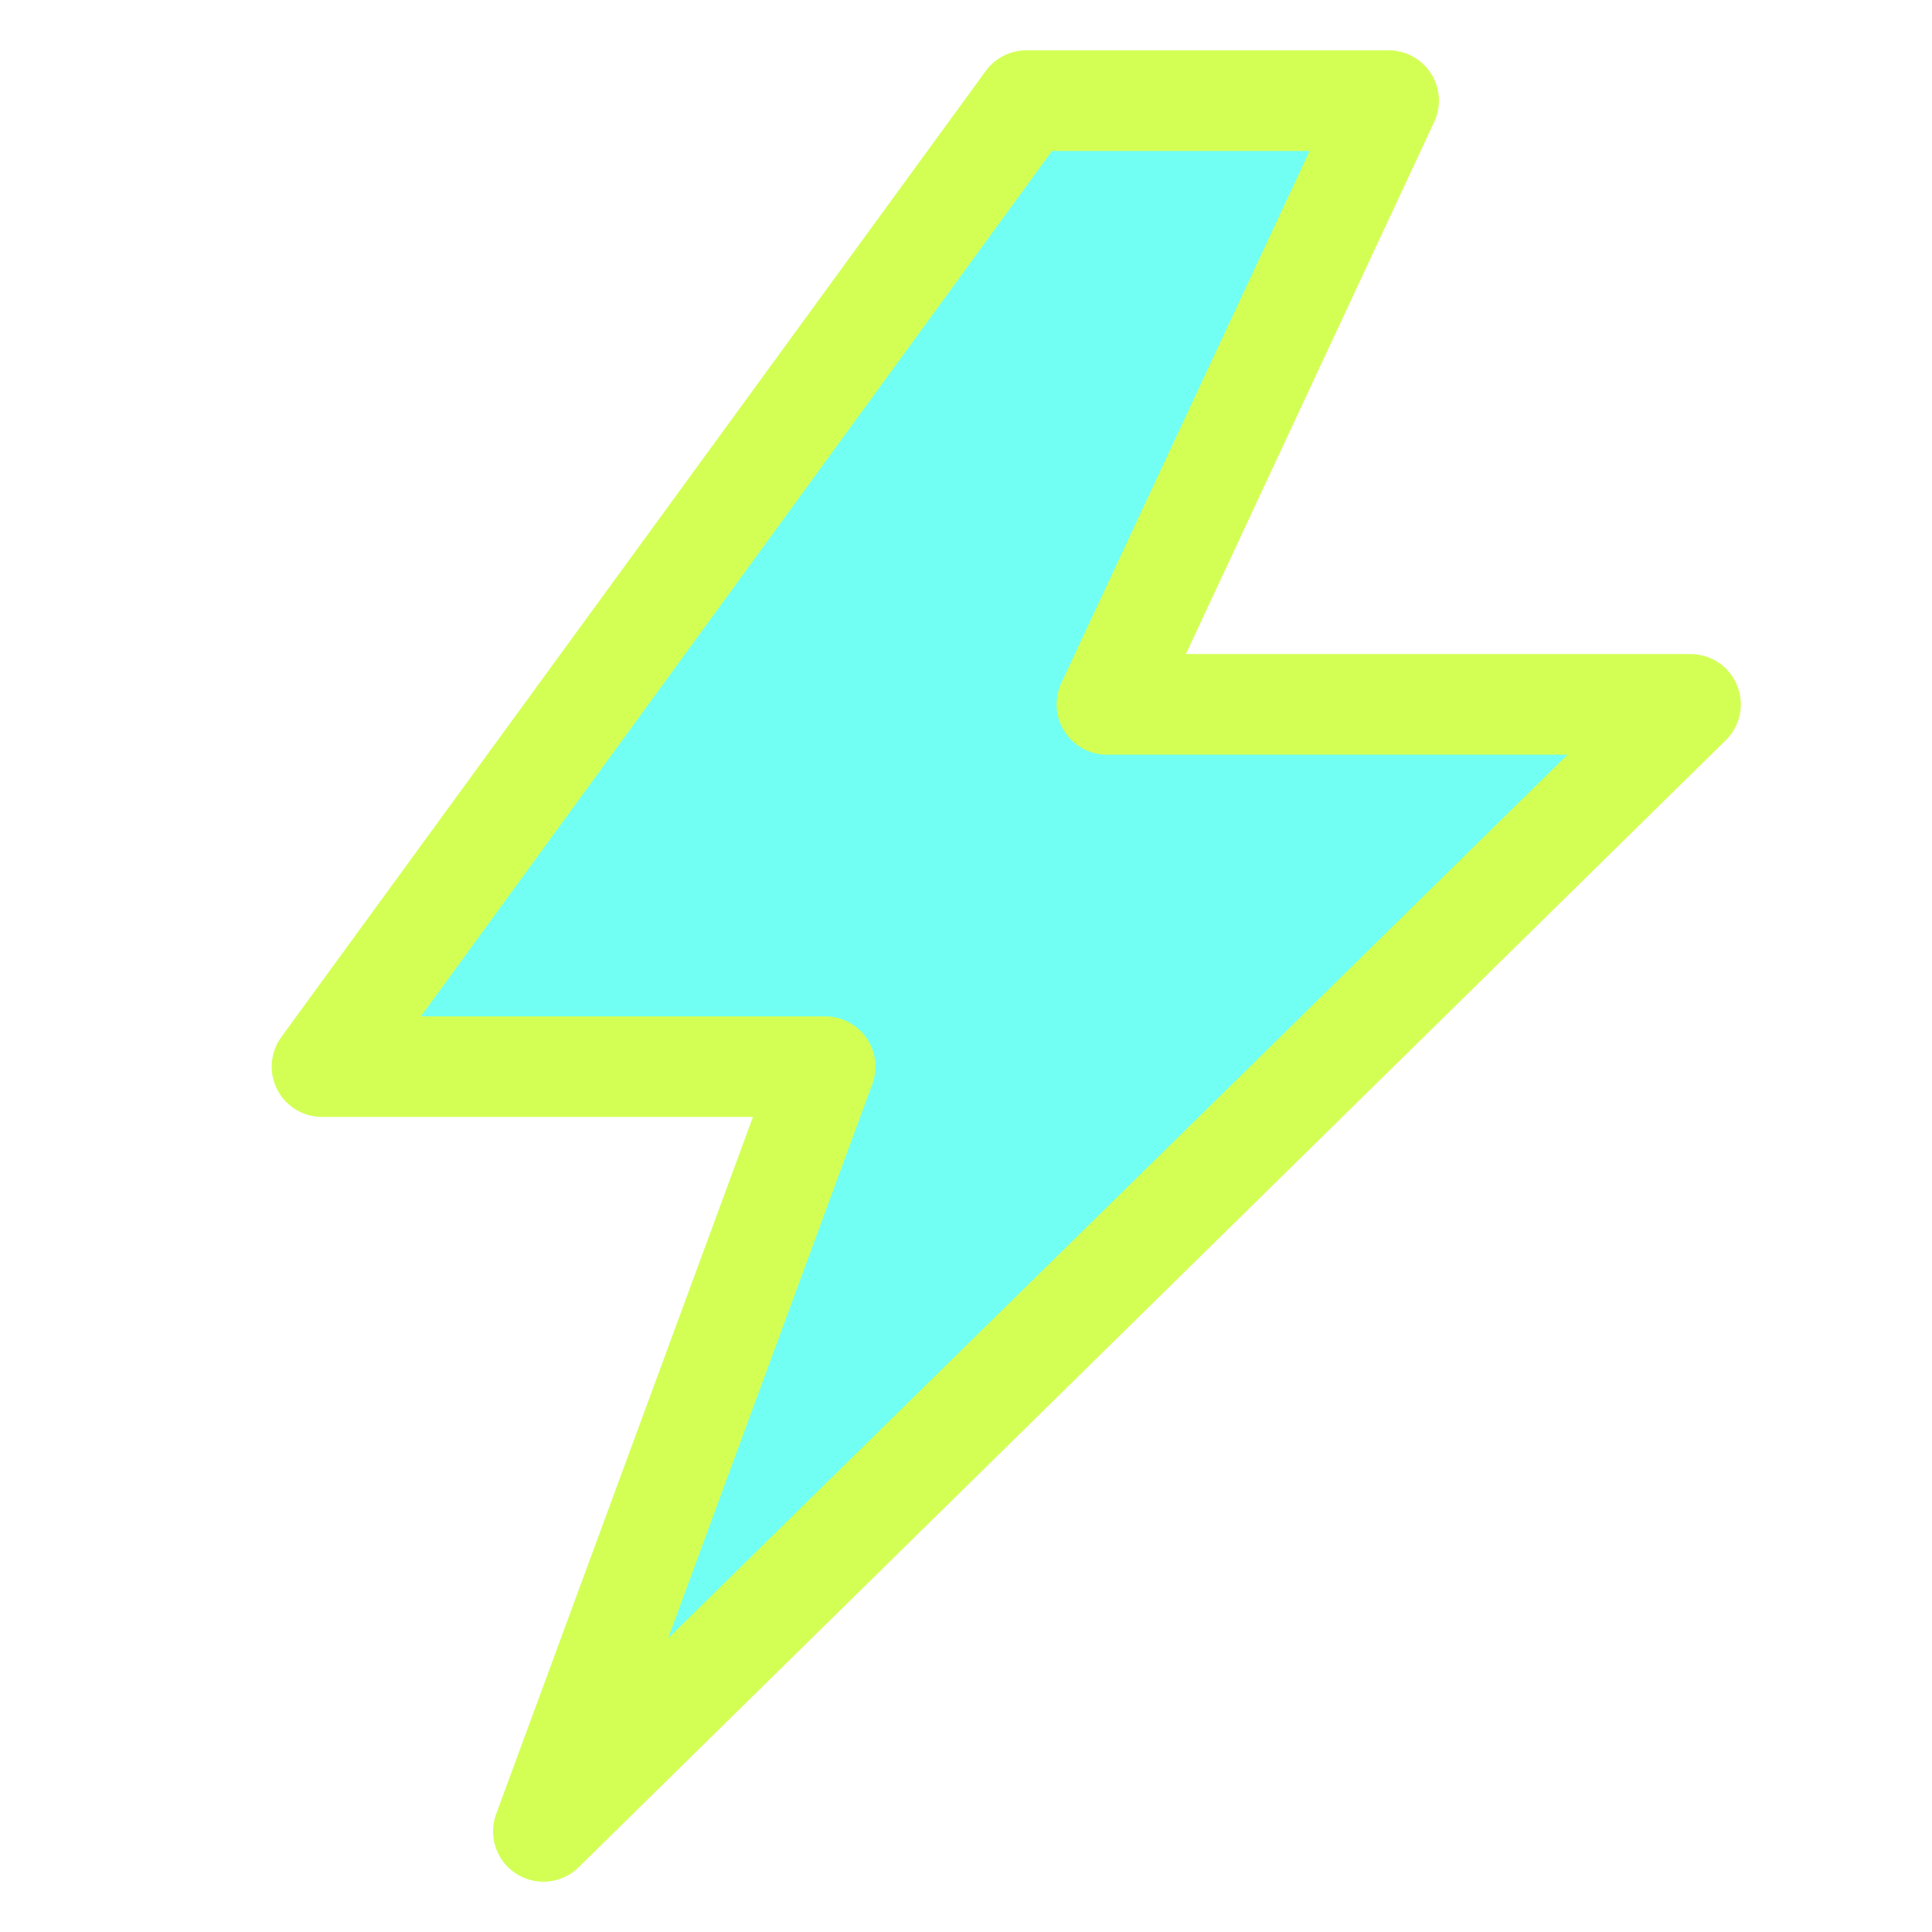
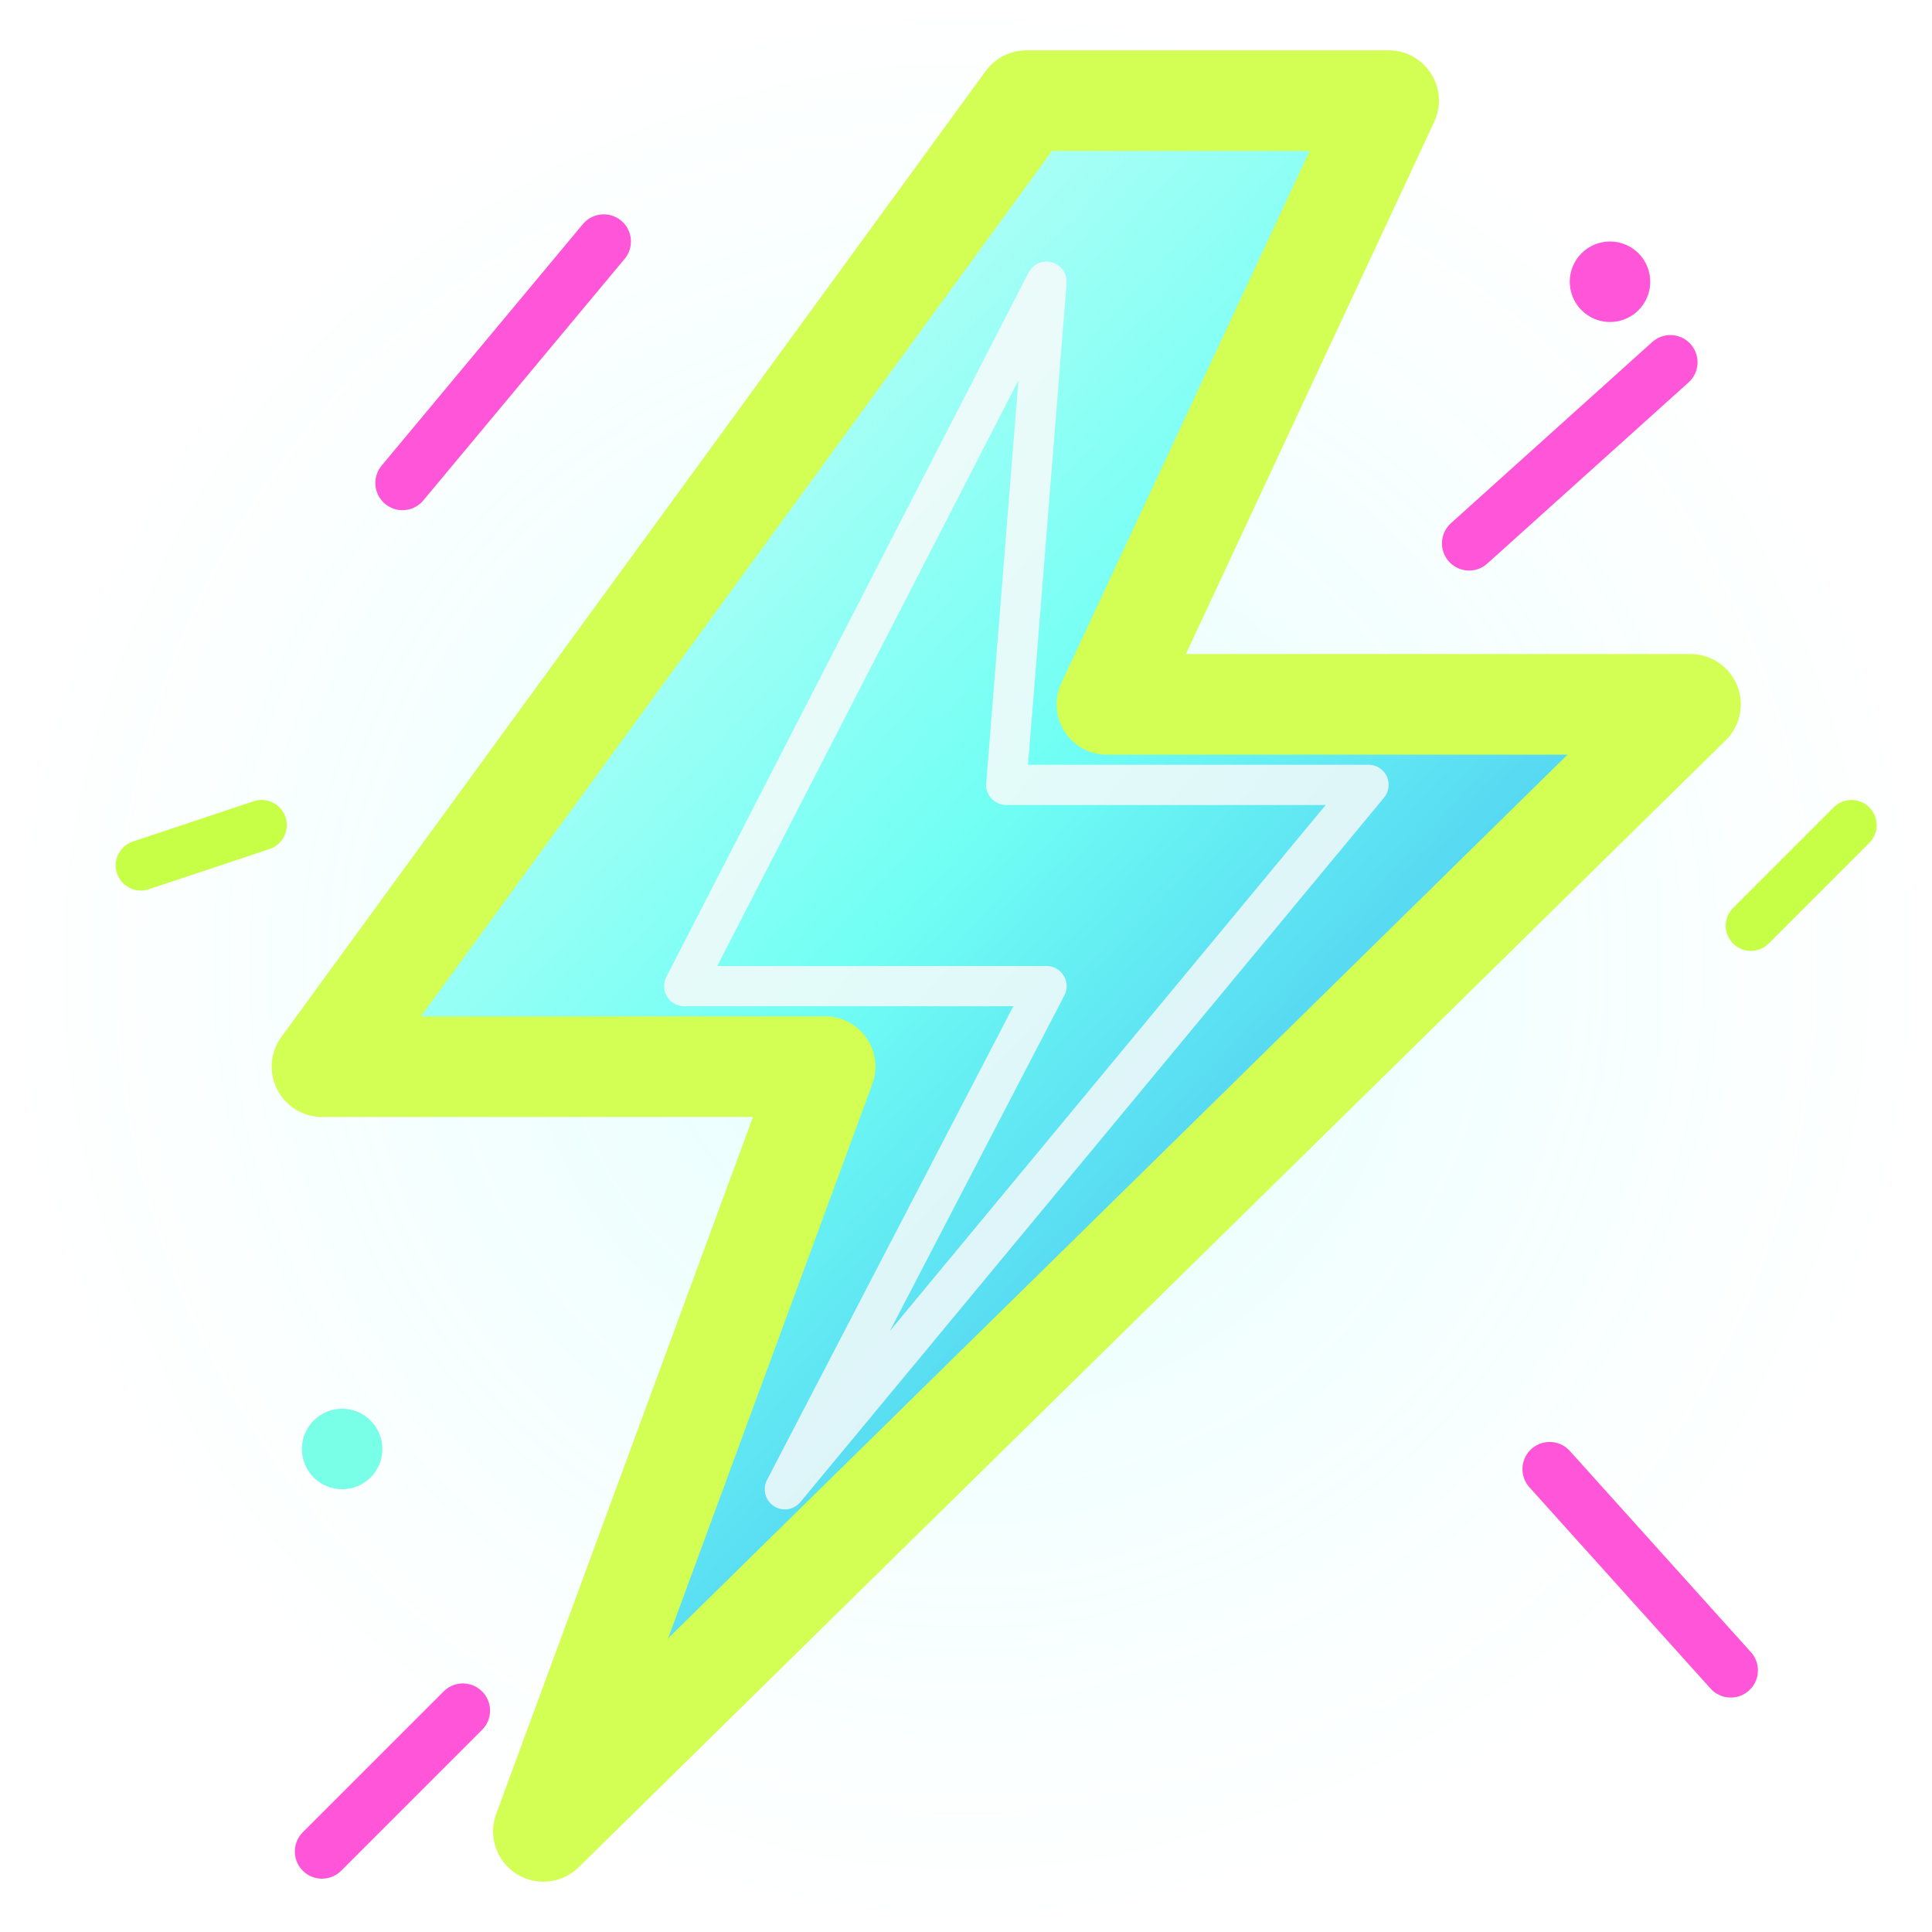
- <svg xmlns="http://www.w3.org/2000/svg" viewBox="0 0 96 96" role="img" aria-label="Plasma Bolt original arcade sprite">
-   <path d="M51 5 16 53 41 53 27 91 84 35 55 35 69 5Z" fill="#71fff4" stroke="#d3ff55" stroke-width="5" stroke-linejoin="round" />
+ <svg xmlns="http://www.w3.org/2000/svg" viewBox="0 0 96 96" role="img" aria-labelledby="title desc">
+   <defs>
+     <linearGradient id="material" x1="0" y1="0" x2=".85" y2="1">
+       <stop stop-color="#f6fff9" />
+       <stop offset=".48" stop-color="#71fff4" />
+       <stop offset="1" stop-color="#2795ef" />
+     </linearGradient>
+     <radialGradient id="ambient">
+       <stop stop-color="#71fff4" stop-opacity=".2" />
+       <stop offset="1" stop-color="#71fff4" stop-opacity="0" />
+     </radialGradient>
+     <filter id="aura" x="-50%" y="-50%" width="200%" height="200%">
+       <feGaussianBlur stdDeviation="3.5" />
+     </filter>
+   </defs>
+   <circle cx="48" cy="48" r="45" fill="url(#ambient)" filter="url(#aura)" />
+   <g id="sprite">
+     <path d="M51 5 16 53 41 53 27 91 84 35 55 35 69 5Z" fill="url(#material)" stroke="#d3ff55" stroke-width="5" stroke-linejoin="round" />
+   </g>
+   <g id="details" stroke-linejoin="round" stroke-linecap="round">
+     <path d="m20 24 10-12m43 15 10-9m-60 67-7 7M77 73l9 10" stroke="#ff55d8" stroke-width="2.7" />
+     <path d="m52 14-18 35h18L39 74l29-35H50Z" fill="none" stroke="#fffafa" stroke-width="2" opacity=".8" />
+     <path d="m7 43 6-2m74 5 5-5" stroke="#c6ff45" stroke-width="2.5" />
+     <circle cx="17" cy="72" r="2" fill="#79ffe7" />
+     <circle cx="80" cy="14" r="2" fill="#ff55d8" />
+   </g>
</svg>
